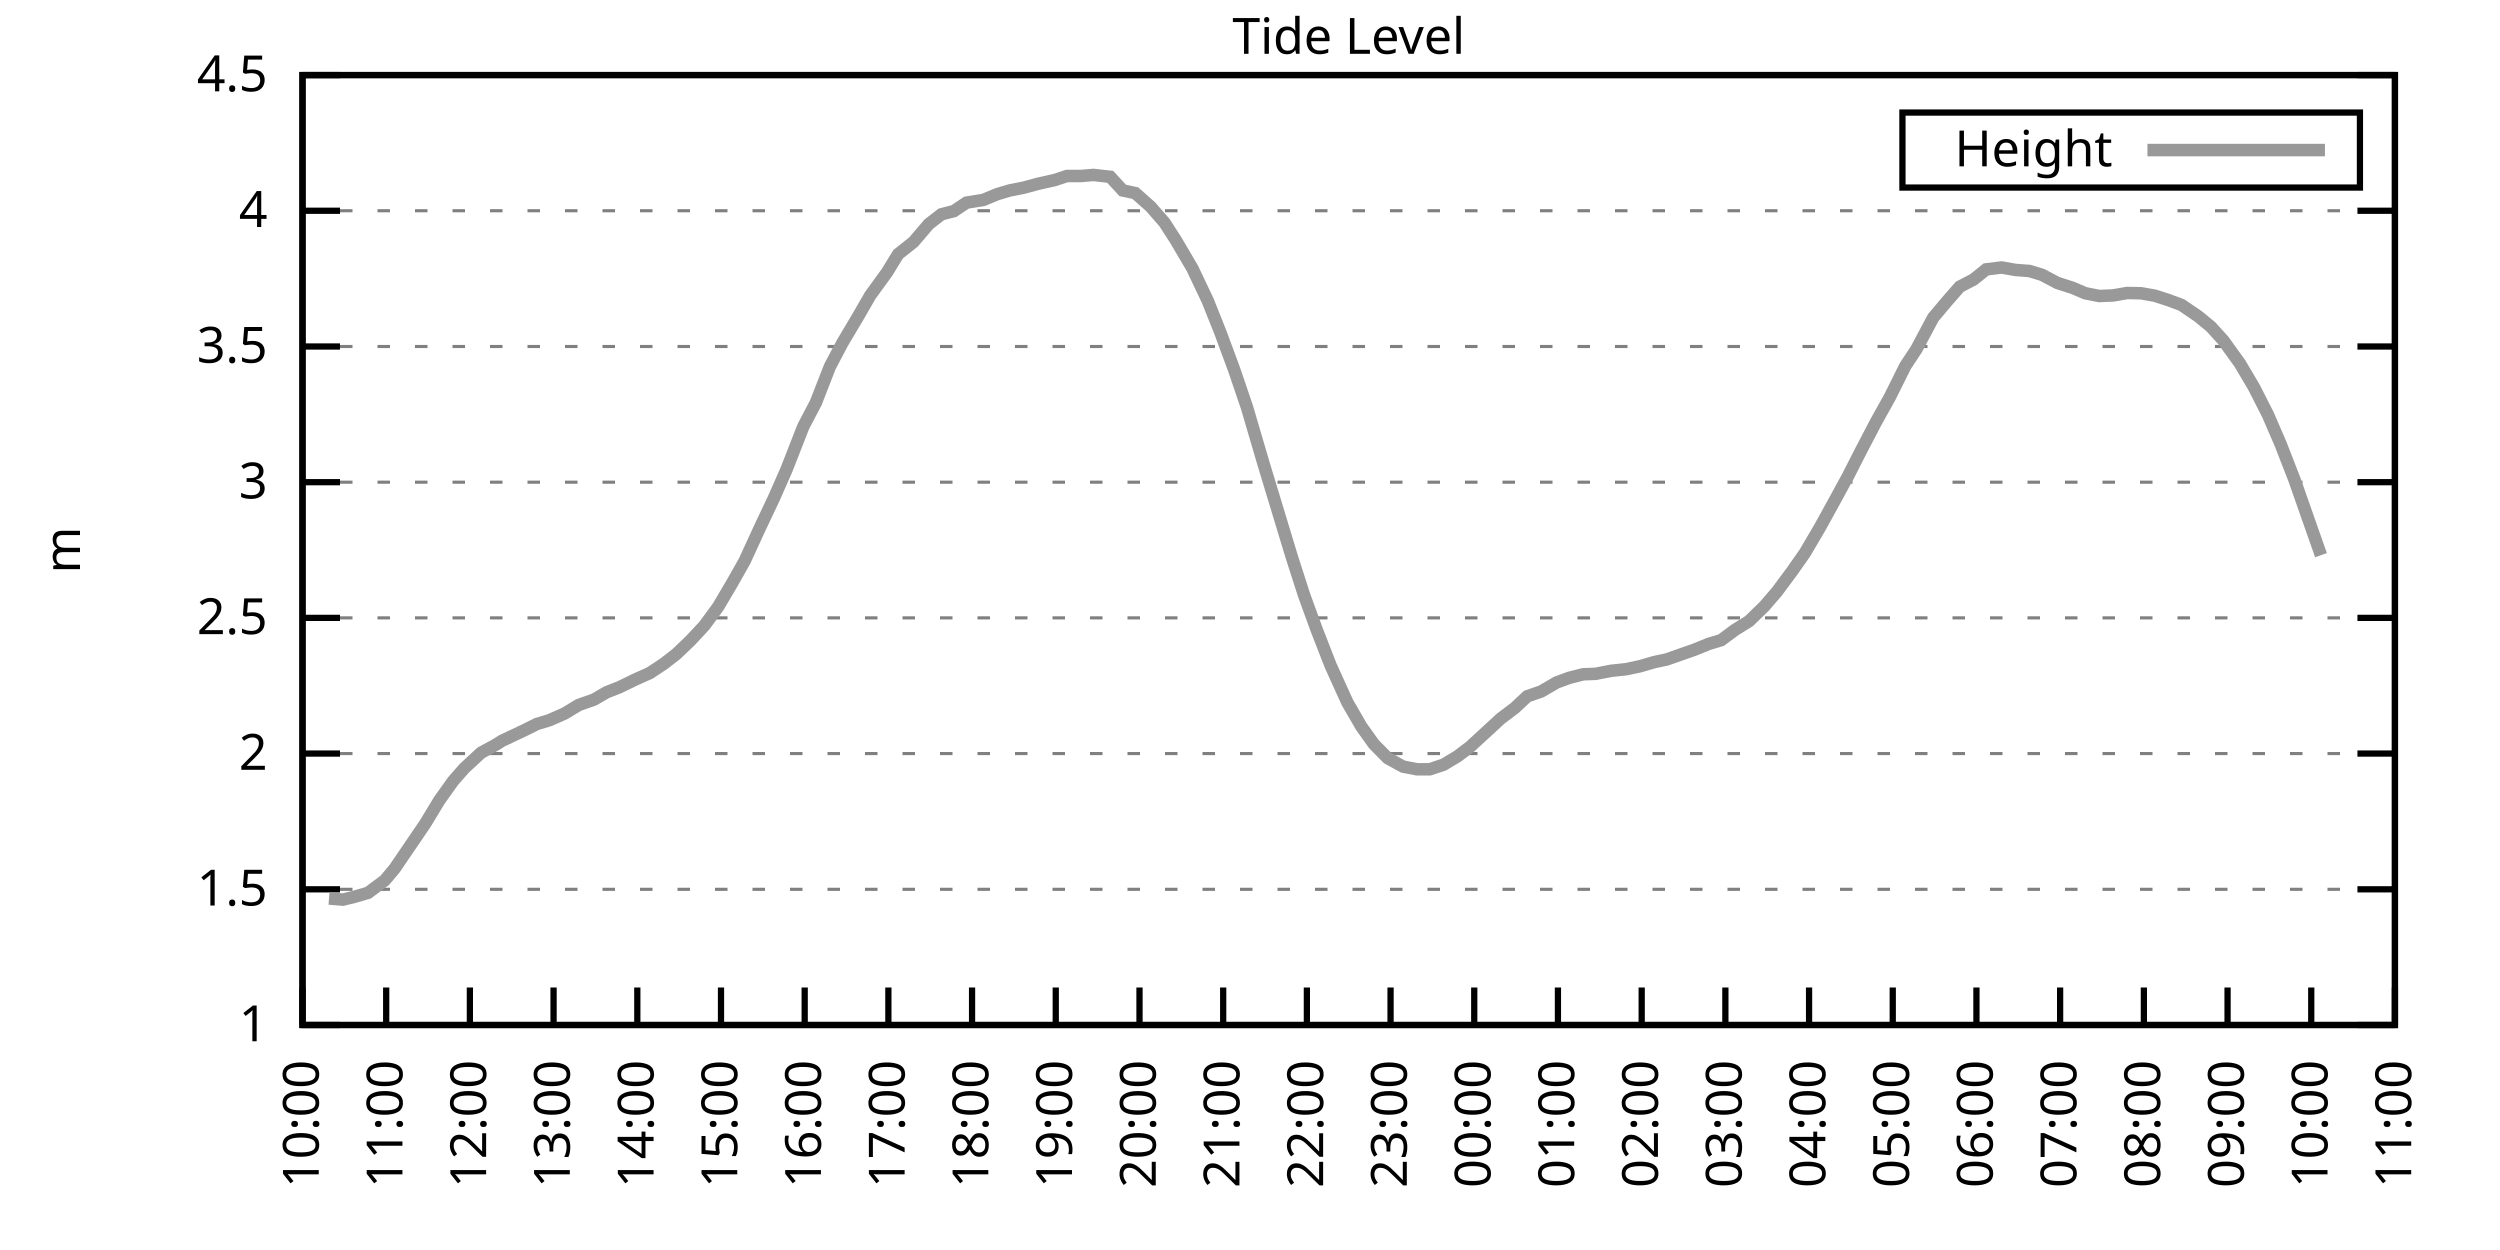
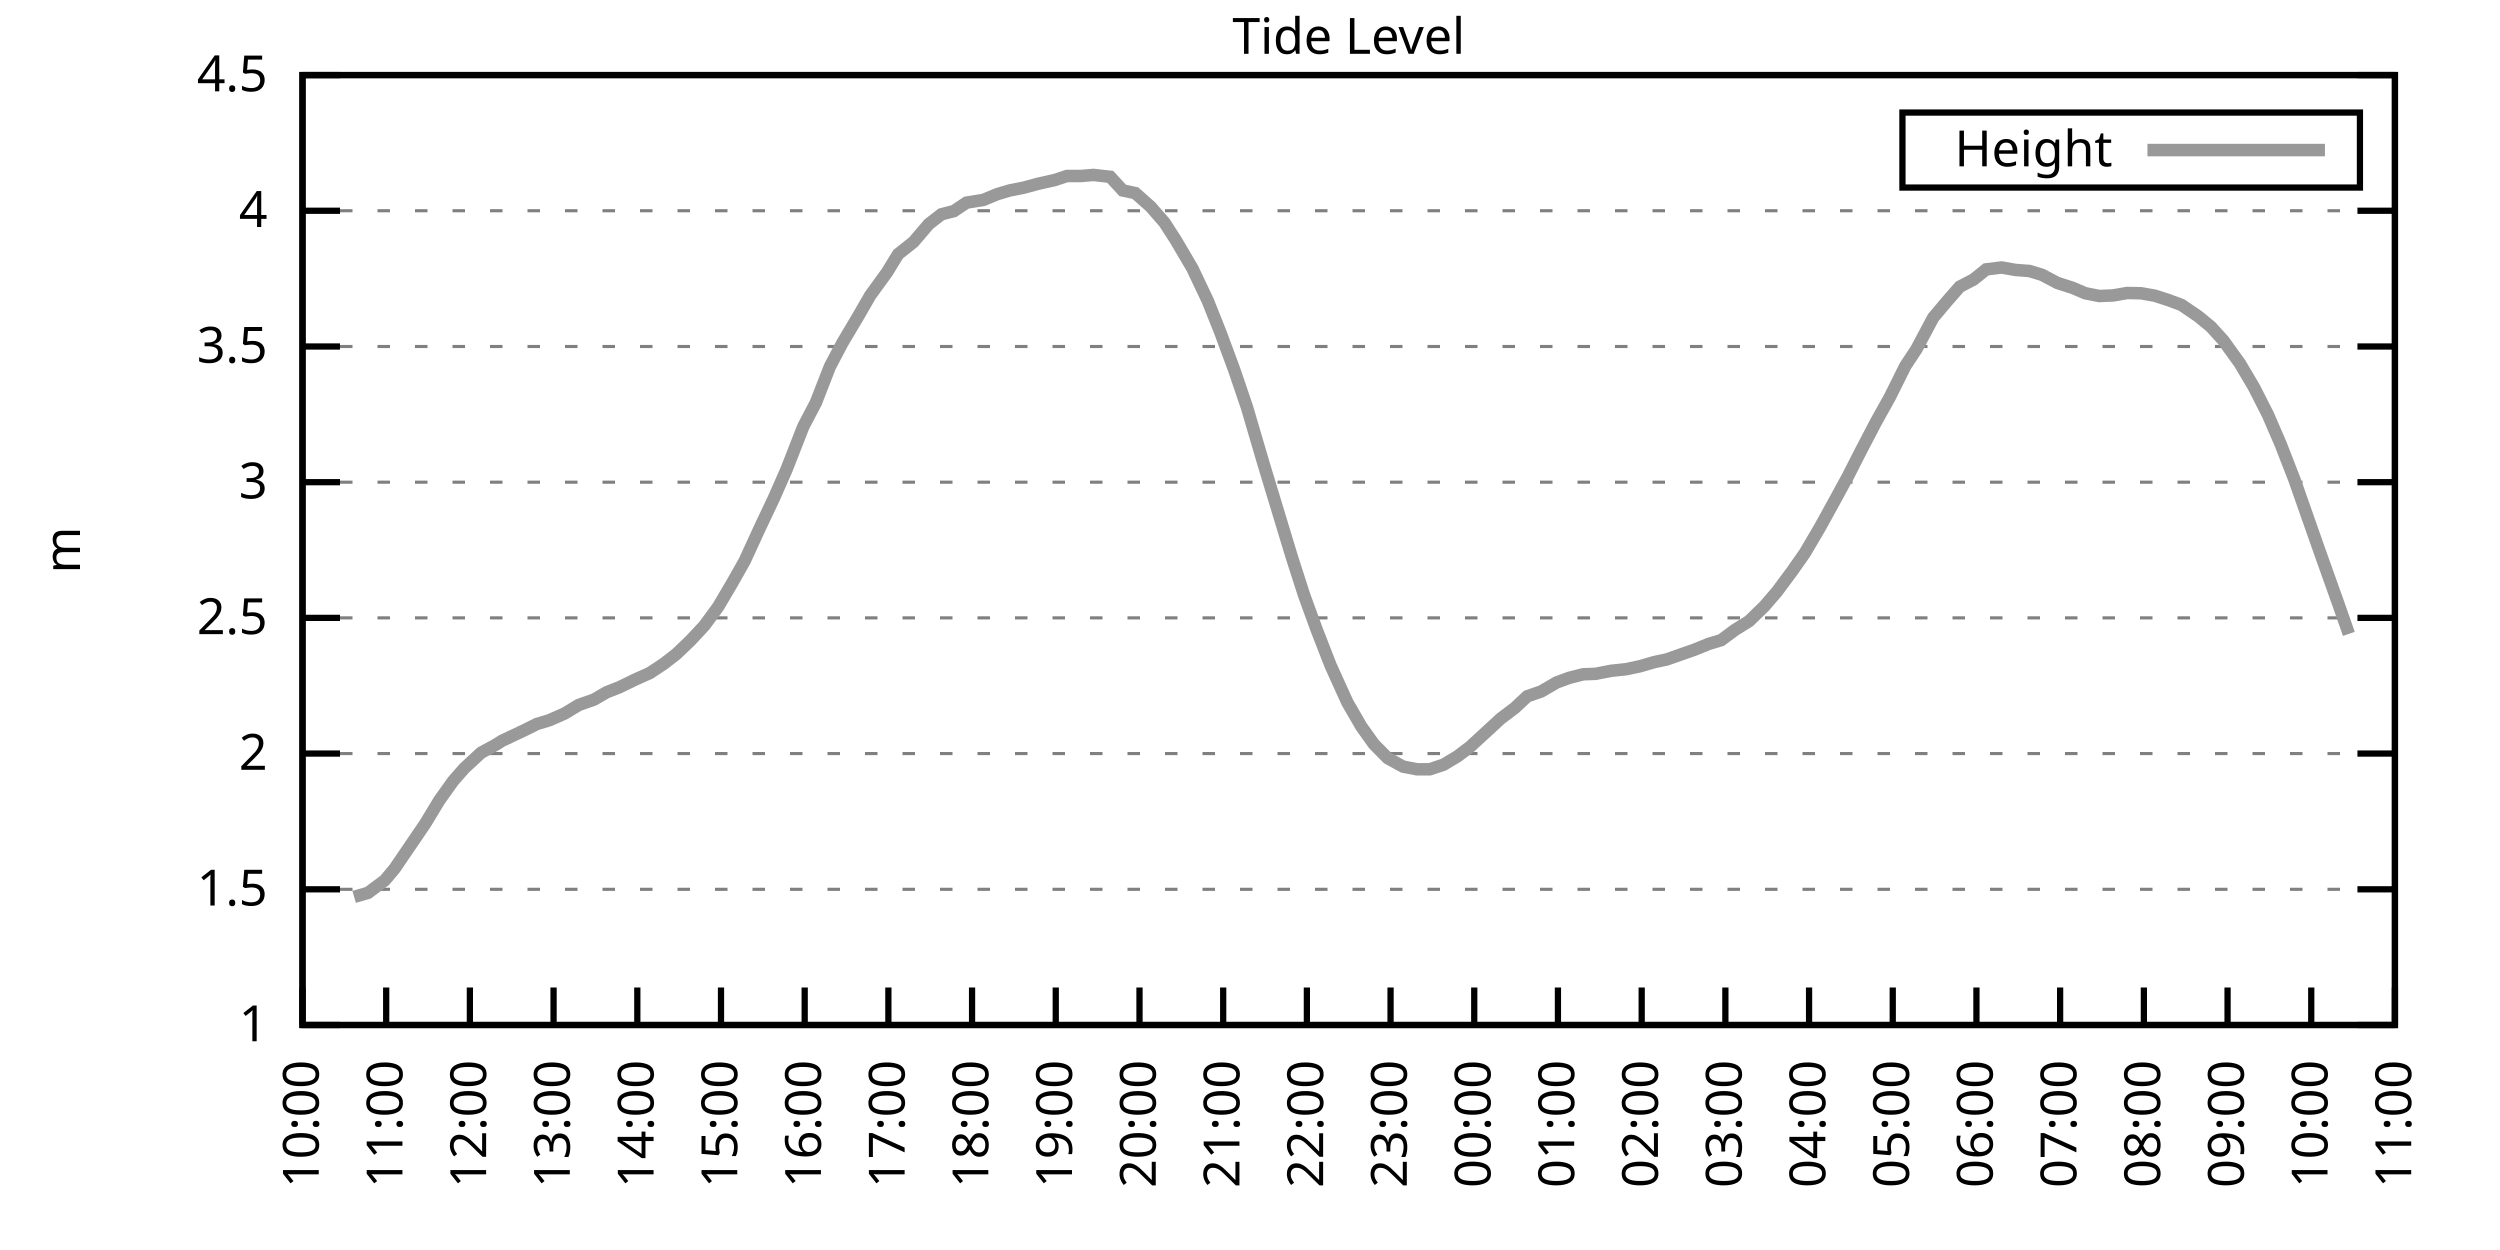
<svg xmlns="http://www.w3.org/2000/svg" xmlns:xlink="http://www.w3.org/1999/xlink" width="400" height="200" viewBox="0 0 400 200">
  <g id="gnuplot_canvas">
    <rect x="0" y="0" width="400" height="200" fill="none" />
    <defs>
      <circle id="gpDot" r="0.5" stroke-width="0.5" stroke="currentColor" />
      <path id="gpPt0" stroke-width="0.333" stroke="currentColor" d="M-1,0 h2 M0,-1 v2" />
      <path id="gpPt1" stroke-width="0.333" stroke="currentColor" d="M-1,-1 L1,1 M1,-1 L-1,1" />
      <path id="gpPt2" stroke-width="0.333" stroke="currentColor" d="M-1,0 L1,0 M0,-1 L0,1 M-1,-1 L1,1 M-1,1 L1,-1" />
      <rect id="gpPt3" stroke-width="0.333" stroke="currentColor" x="-1" y="-1" width="2" height="2" />
      <rect id="gpPt4" stroke-width="0.333" stroke="currentColor" fill="currentColor" x="-1" y="-1" width="2" height="2" />
      <circle id="gpPt5" stroke-width="0.333" stroke="currentColor" cx="0" cy="0" r="1" />
      <use xlink:href="#gpPt5" id="gpPt6" fill="currentColor" stroke="none" />
      <path id="gpPt7" stroke-width="0.333" stroke="currentColor" d="M0,-1.33 L-1.33,0.67 L1.33,0.67 z" />
      <use xlink:href="#gpPt7" id="gpPt8" fill="currentColor" stroke="none" />
      <use xlink:href="#gpPt7" id="gpPt9" stroke="currentColor" transform="rotate(180)" />
      <use xlink:href="#gpPt9" id="gpPt10" fill="currentColor" stroke="none" />
      <use xlink:href="#gpPt3" id="gpPt11" stroke="currentColor" transform="rotate(45)" />
      <use xlink:href="#gpPt11" id="gpPt12" fill="currentColor" stroke="none" />
      <path id="gpPt13" stroke-width="0.333" stroke="currentColor" d="M0,1.330 L1.265,0.411 L0.782,-1.067 L-0.782,-1.076 L-1.265,0.411 z" />
      <use xlink:href="#gpPt13" id="gpPt14" fill="currentColor" stroke="none" />
      <filter id="textbox" filterUnits="objectBoundingBox" x="0" y="0" height="1" width="1">
        <feFlood flood-color="white" flood-opacity="1" result="bgnd" />
        <feComposite in="SourceGraphic" in2="bgnd" operator="atop" />
      </filter>
      <filter id="greybox" filterUnits="objectBoundingBox" x="0" y="0" height="1" width="1">
        <feFlood flood-color="lightgrey" flood-opacity="1" result="grey" />
        <feComposite in="SourceGraphic" in2="grey" operator="atop" />
      </filter>
    </defs>
    <g fill="none" color="white" stroke="currentColor" stroke-width="1.00" stroke-linecap="butt" stroke-linejoin="miter">
</g>
    <g fill="none" color="black" stroke="currentColor" stroke-width="1.00" stroke-linecap="butt" stroke-linejoin="miter">
      <g stroke="none" shape-rendering="crispEdges">
        <polygon fill="rgb(255, 255, 255)" points="48.40,164.00 383.18,164.00 383.18,12.02 48.40,12.02 " />
      </g>
    </g>
    <g fill="none" color="black" stroke="currentColor" stroke-width="1.00" stroke-linecap="butt" stroke-linejoin="miter">
</g>
    <g fill="none" color="black" stroke="black" stroke-width="0.50" stroke-linecap="butt" stroke-linejoin="miter">
</g>
    <g fill="none" color="gray" stroke="currentColor" stroke-width="0.50" stroke-linecap="butt" stroke-linejoin="miter">
      <path stroke="gray" stroke-dasharray="2,4" class="gridline" d="M48.40,164.00 L383.19,164.00  " />
    </g>
    <g fill="none" color="gray" stroke="gray" stroke-width="1.00" stroke-linecap="butt" stroke-linejoin="miter">
</g>
    <g fill="none" color="black" stroke="currentColor" stroke-width="1.00" stroke-linecap="butt" stroke-linejoin="miter">
      <path stroke="black" d="M48.40,164.00 L54.40,164.00 M383.19,164.00 L377.19,164.00  " />
      <g transform="translate(42.80,166.60)" stroke="none" fill="black" font-family="Sans" font-size="8.00" text-anchor="end">
        <text>
          <tspan font-family="Sans"> 1</tspan>
        </text>
      </g>
    </g>
    <g fill="none" color="black" stroke="currentColor" stroke-width="1.00" stroke-linecap="butt" stroke-linejoin="miter">
</g>
    <g fill="none" color="black" stroke="black" stroke-width="0.50" stroke-linecap="butt" stroke-linejoin="miter">
</g>
    <g fill="none" color="gray" stroke="currentColor" stroke-width="0.50" stroke-linecap="butt" stroke-linejoin="miter">
      <path stroke="gray" stroke-dasharray="2,4" class="gridline" d="M48.40,142.29 L383.19,142.29  " />
    </g>
    <g fill="none" color="gray" stroke="gray" stroke-width="1.00" stroke-linecap="butt" stroke-linejoin="miter">
</g>
    <g fill="none" color="black" stroke="currentColor" stroke-width="1.00" stroke-linecap="butt" stroke-linejoin="miter">
      <path stroke="black" d="M48.40,142.29 L54.40,142.29 M383.19,142.29 L377.19,142.29  " />
      <g transform="translate(42.80,144.89)" stroke="none" fill="black" font-family="Sans" font-size="8.00" text-anchor="end">
        <text>
          <tspan font-family="Sans"> 1.5</tspan>
        </text>
      </g>
    </g>
    <g fill="none" color="black" stroke="currentColor" stroke-width="1.00" stroke-linecap="butt" stroke-linejoin="miter">
</g>
    <g fill="none" color="black" stroke="black" stroke-width="0.50" stroke-linecap="butt" stroke-linejoin="miter">
</g>
    <g fill="none" color="gray" stroke="currentColor" stroke-width="0.50" stroke-linecap="butt" stroke-linejoin="miter">
      <path stroke="gray" stroke-dasharray="2,4" class="gridline" d="M48.40,120.57 L383.19,120.57  " />
    </g>
    <g fill="none" color="gray" stroke="gray" stroke-width="1.00" stroke-linecap="butt" stroke-linejoin="miter">
</g>
    <g fill="none" color="black" stroke="currentColor" stroke-width="1.00" stroke-linecap="butt" stroke-linejoin="miter">
      <path stroke="black" d="M48.40,120.57 L54.40,120.57 M383.19,120.57 L377.19,120.57  " />
      <g transform="translate(42.80,123.17)" stroke="none" fill="black" font-family="Sans" font-size="8.00" text-anchor="end">
        <text>
          <tspan font-family="Sans"> 2</tspan>
        </text>
      </g>
    </g>
    <g fill="none" color="black" stroke="currentColor" stroke-width="1.00" stroke-linecap="butt" stroke-linejoin="miter">
</g>
    <g fill="none" color="black" stroke="black" stroke-width="0.50" stroke-linecap="butt" stroke-linejoin="miter">
</g>
    <g fill="none" color="gray" stroke="currentColor" stroke-width="0.50" stroke-linecap="butt" stroke-linejoin="miter">
      <path stroke="gray" stroke-dasharray="2,4" class="gridline" d="M48.40,98.86 L383.19,98.86  " />
    </g>
    <g fill="none" color="gray" stroke="gray" stroke-width="1.00" stroke-linecap="butt" stroke-linejoin="miter">
</g>
    <g fill="none" color="black" stroke="currentColor" stroke-width="1.00" stroke-linecap="butt" stroke-linejoin="miter">
      <path stroke="black" d="M48.40,98.86 L54.40,98.86 M383.19,98.86 L377.19,98.86  " />
      <g transform="translate(42.80,101.46)" stroke="none" fill="black" font-family="Sans" font-size="8.00" text-anchor="end">
        <text>
          <tspan font-family="Sans"> 2.5</tspan>
        </text>
      </g>
    </g>
    <g fill="none" color="black" stroke="currentColor" stroke-width="1.00" stroke-linecap="butt" stroke-linejoin="miter">
</g>
    <g fill="none" color="black" stroke="black" stroke-width="0.50" stroke-linecap="butt" stroke-linejoin="miter">
</g>
    <g fill="none" color="gray" stroke="currentColor" stroke-width="0.50" stroke-linecap="butt" stroke-linejoin="miter">
      <path stroke="gray" stroke-dasharray="2,4" class="gridline" d="M48.40,77.15 L383.19,77.15  " />
    </g>
    <g fill="none" color="gray" stroke="gray" stroke-width="1.00" stroke-linecap="butt" stroke-linejoin="miter">
</g>
    <g fill="none" color="black" stroke="currentColor" stroke-width="1.00" stroke-linecap="butt" stroke-linejoin="miter">
      <path stroke="black" d="M48.40,77.15 L54.40,77.15 M383.19,77.15 L377.19,77.15  " />
      <g transform="translate(42.80,79.75)" stroke="none" fill="black" font-family="Sans" font-size="8.00" text-anchor="end">
        <text>
          <tspan font-family="Sans"> 3</tspan>
        </text>
      </g>
    </g>
    <g fill="none" color="black" stroke="currentColor" stroke-width="1.00" stroke-linecap="butt" stroke-linejoin="miter">
</g>
    <g fill="none" color="black" stroke="black" stroke-width="0.50" stroke-linecap="butt" stroke-linejoin="miter">
</g>
    <g fill="none" color="gray" stroke="currentColor" stroke-width="0.50" stroke-linecap="butt" stroke-linejoin="miter">
      <path stroke="gray" stroke-dasharray="2,4" class="gridline" d="M48.40,55.44 L383.19,55.44  " />
    </g>
    <g fill="none" color="gray" stroke="gray" stroke-width="1.00" stroke-linecap="butt" stroke-linejoin="miter">
</g>
    <g fill="none" color="black" stroke="currentColor" stroke-width="1.00" stroke-linecap="butt" stroke-linejoin="miter">
      <path stroke="black" d="M48.40,55.44 L54.40,55.44 M383.19,55.44 L377.19,55.44  " />
      <g transform="translate(42.80,58.04)" stroke="none" fill="black" font-family="Sans" font-size="8.00" text-anchor="end">
        <text>
          <tspan font-family="Sans"> 3.5</tspan>
        </text>
      </g>
    </g>
    <g fill="none" color="black" stroke="currentColor" stroke-width="1.00" stroke-linecap="butt" stroke-linejoin="miter">
</g>
    <g fill="none" color="black" stroke="black" stroke-width="0.50" stroke-linecap="butt" stroke-linejoin="miter">
</g>
    <g fill="none" color="gray" stroke="currentColor" stroke-width="0.50" stroke-linecap="butt" stroke-linejoin="miter">
      <path stroke="gray" stroke-dasharray="2,4" class="gridline" d="M48.40,33.72 L383.19,33.72  " />
    </g>
    <g fill="none" color="gray" stroke="gray" stroke-width="1.00" stroke-linecap="butt" stroke-linejoin="miter">
</g>
    <g fill="none" color="black" stroke="currentColor" stroke-width="1.00" stroke-linecap="butt" stroke-linejoin="miter">
      <path stroke="black" d="M48.40,33.72 L54.40,33.72 M383.19,33.72 L377.19,33.72  " />
      <g transform="translate(42.80,36.32)" stroke="none" fill="black" font-family="Sans" font-size="8.00" text-anchor="end">
        <text>
          <tspan font-family="Sans"> 4</tspan>
        </text>
      </g>
    </g>
    <g fill="none" color="black" stroke="currentColor" stroke-width="1.00" stroke-linecap="butt" stroke-linejoin="miter">
</g>
    <g fill="none" color="black" stroke="black" stroke-width="0.50" stroke-linecap="butt" stroke-linejoin="miter">
</g>
    <g fill="none" color="gray" stroke="currentColor" stroke-width="0.50" stroke-linecap="butt" stroke-linejoin="miter">
      <path stroke="gray" stroke-dasharray="2,4" class="gridline" d="M48.40,12.01 L383.19,12.01  " />
    </g>
    <g fill="none" color="gray" stroke="gray" stroke-width="1.00" stroke-linecap="butt" stroke-linejoin="miter">
</g>
    <g fill="none" color="black" stroke="currentColor" stroke-width="1.00" stroke-linecap="butt" stroke-linejoin="miter">
      <path stroke="black" d="M48.40,12.01 L54.40,12.01 M383.19,12.01 L377.19,12.01  " />
      <g transform="translate(42.80,14.61)" stroke="none" fill="black" font-family="Sans" font-size="8.00" text-anchor="end">
        <text>
          <tspan font-family="Sans"> 4.5</tspan>
        </text>
      </g>
    </g>
    <g fill="none" color="black" stroke="currentColor" stroke-width="1.00" stroke-linecap="butt" stroke-linejoin="miter">
      <path stroke="black" d="M48.40,164.00 L48.40,158.00  " />
      <g transform="translate(51.00,169.60) rotate(270.00)" stroke="none" fill="black" font-family="Sans" font-size="8.00" text-anchor="end">
        <text>
          <tspan font-family="Sans">10:00</tspan>
        </text>
      </g>
    </g>
    <g fill="none" color="black" stroke="currentColor" stroke-width="1.00" stroke-linecap="butt" stroke-linejoin="miter">
      <path stroke="black" d="M61.79,164.00 L61.79,158.00  " />
      <g transform="translate(64.39,169.60) rotate(270.00)" stroke="none" fill="black" font-family="Sans" font-size="8.00" text-anchor="end">
        <text>
          <tspan font-family="Sans">11:00</tspan>
        </text>
      </g>
    </g>
    <g fill="none" color="black" stroke="currentColor" stroke-width="1.00" stroke-linecap="butt" stroke-linejoin="miter">
      <path stroke="black" d="M75.18,164.00 L75.18,158.00  " />
      <g transform="translate(77.78,169.60) rotate(270.00)" stroke="none" fill="black" font-family="Sans" font-size="8.00" text-anchor="end">
        <text>
          <tspan font-family="Sans">12:00</tspan>
        </text>
      </g>
    </g>
    <g fill="none" color="black" stroke="currentColor" stroke-width="1.00" stroke-linecap="butt" stroke-linejoin="miter">
      <path stroke="black" d="M88.57,164.00 L88.57,158.00  " />
      <g transform="translate(91.17,169.60) rotate(270.00)" stroke="none" fill="black" font-family="Sans" font-size="8.00" text-anchor="end">
        <text>
          <tspan font-family="Sans">13:00</tspan>
        </text>
      </g>
    </g>
    <g fill="none" color="black" stroke="currentColor" stroke-width="1.00" stroke-linecap="butt" stroke-linejoin="miter">
      <path stroke="black" d="M101.97,164.00 L101.97,158.00  " />
      <g transform="translate(104.57,169.60) rotate(270.00)" stroke="none" fill="black" font-family="Sans" font-size="8.00" text-anchor="end">
        <text>
          <tspan font-family="Sans">14:00</tspan>
        </text>
      </g>
    </g>
    <g fill="none" color="black" stroke="currentColor" stroke-width="1.00" stroke-linecap="butt" stroke-linejoin="miter">
      <path stroke="black" d="M115.36,164.00 L115.36,158.00  " />
      <g transform="translate(117.96,169.60) rotate(270.00)" stroke="none" fill="black" font-family="Sans" font-size="8.00" text-anchor="end">
        <text>
          <tspan font-family="Sans">15:00</tspan>
        </text>
      </g>
    </g>
    <g fill="none" color="black" stroke="currentColor" stroke-width="1.00" stroke-linecap="butt" stroke-linejoin="miter">
      <path stroke="black" d="M128.75,164.00 L128.75,158.00  " />
      <g transform="translate(131.35,169.60) rotate(270.00)" stroke="none" fill="black" font-family="Sans" font-size="8.00" text-anchor="end">
        <text>
          <tspan font-family="Sans">16:00</tspan>
        </text>
      </g>
    </g>
    <g fill="none" color="black" stroke="currentColor" stroke-width="1.00" stroke-linecap="butt" stroke-linejoin="miter">
      <path stroke="black" d="M142.14,164.00 L142.14,158.00  " />
      <g transform="translate(144.74,169.60) rotate(270.00)" stroke="none" fill="black" font-family="Sans" font-size="8.00" text-anchor="end">
        <text>
          <tspan font-family="Sans">17:00</tspan>
        </text>
      </g>
    </g>
    <g fill="none" color="black" stroke="currentColor" stroke-width="1.00" stroke-linecap="butt" stroke-linejoin="miter">
      <path stroke="black" d="M155.53,164.00 L155.53,158.00  " />
      <g transform="translate(158.13,169.60) rotate(270.00)" stroke="none" fill="black" font-family="Sans" font-size="8.00" text-anchor="end">
        <text>
          <tspan font-family="Sans">18:00</tspan>
        </text>
      </g>
    </g>
    <g fill="none" color="black" stroke="currentColor" stroke-width="1.00" stroke-linecap="butt" stroke-linejoin="miter">
      <path stroke="black" d="M168.92,164.00 L168.92,158.00  " />
      <g transform="translate(171.52,169.60) rotate(270.00)" stroke="none" fill="black" font-family="Sans" font-size="8.00" text-anchor="end">
        <text>
          <tspan font-family="Sans">19:00</tspan>
        </text>
      </g>
    </g>
    <g fill="none" color="black" stroke="currentColor" stroke-width="1.00" stroke-linecap="butt" stroke-linejoin="miter">
      <path stroke="black" d="M182.32,164.00 L182.32,158.00  " />
      <g transform="translate(184.92,169.60) rotate(270.00)" stroke="none" fill="black" font-family="Sans" font-size="8.00" text-anchor="end">
        <text>
          <tspan font-family="Sans">20:00</tspan>
        </text>
      </g>
    </g>
    <g fill="none" color="black" stroke="currentColor" stroke-width="1.00" stroke-linecap="butt" stroke-linejoin="miter">
      <path stroke="black" d="M195.71,164.00 L195.71,158.00  " />
      <g transform="translate(198.31,169.60) rotate(270.00)" stroke="none" fill="black" font-family="Sans" font-size="8.00" text-anchor="end">
        <text>
          <tspan font-family="Sans">21:00</tspan>
        </text>
      </g>
    </g>
    <g fill="none" color="black" stroke="currentColor" stroke-width="1.00" stroke-linecap="butt" stroke-linejoin="miter">
      <path stroke="black" d="M209.10,164.00 L209.10,158.00  " />
      <g transform="translate(211.70,169.60) rotate(270.00)" stroke="none" fill="black" font-family="Sans" font-size="8.00" text-anchor="end">
        <text>
          <tspan font-family="Sans">22:00</tspan>
        </text>
      </g>
    </g>
    <g fill="none" color="black" stroke="currentColor" stroke-width="1.00" stroke-linecap="butt" stroke-linejoin="miter">
      <path stroke="black" d="M222.49,164.00 L222.49,158.00  " />
      <g transform="translate(225.09,169.60) rotate(270.00)" stroke="none" fill="black" font-family="Sans" font-size="8.00" text-anchor="end">
        <text>
          <tspan font-family="Sans">23:00</tspan>
        </text>
      </g>
    </g>
    <g fill="none" color="black" stroke="currentColor" stroke-width="1.00" stroke-linecap="butt" stroke-linejoin="miter">
      <path stroke="black" d="M235.88,164.00 L235.88,158.00  " />
      <g transform="translate(238.48,169.60) rotate(270.00)" stroke="none" fill="black" font-family="Sans" font-size="8.00" text-anchor="end">
        <text>
          <tspan font-family="Sans">00:00</tspan>
        </text>
      </g>
    </g>
    <g fill="none" color="black" stroke="currentColor" stroke-width="1.00" stroke-linecap="butt" stroke-linejoin="miter">
      <path stroke="black" d="M249.27,164.00 L249.27,158.00  " />
      <g transform="translate(251.87,169.60) rotate(270.00)" stroke="none" fill="black" font-family="Sans" font-size="8.00" text-anchor="end">
        <text>
          <tspan font-family="Sans">01:00</tspan>
        </text>
      </g>
    </g>
    <g fill="none" color="black" stroke="currentColor" stroke-width="1.00" stroke-linecap="butt" stroke-linejoin="miter">
      <path stroke="black" d="M262.67,164.00 L262.67,158.00  " />
      <g transform="translate(265.27,169.60) rotate(270.00)" stroke="none" fill="black" font-family="Sans" font-size="8.00" text-anchor="end">
        <text>
          <tspan font-family="Sans">02:00</tspan>
        </text>
      </g>
    </g>
    <g fill="none" color="black" stroke="currentColor" stroke-width="1.00" stroke-linecap="butt" stroke-linejoin="miter">
      <path stroke="black" d="M276.06,164.00 L276.06,158.00  " />
      <g transform="translate(278.66,169.60) rotate(270.00)" stroke="none" fill="black" font-family="Sans" font-size="8.00" text-anchor="end">
        <text>
          <tspan font-family="Sans">03:00</tspan>
        </text>
      </g>
    </g>
    <g fill="none" color="black" stroke="currentColor" stroke-width="1.00" stroke-linecap="butt" stroke-linejoin="miter">
      <path stroke="black" d="M289.45,164.00 L289.45,158.00  " />
      <g transform="translate(292.05,169.60) rotate(270.00)" stroke="none" fill="black" font-family="Sans" font-size="8.00" text-anchor="end">
        <text>
          <tspan font-family="Sans">04:00</tspan>
        </text>
      </g>
    </g>
    <g fill="none" color="black" stroke="currentColor" stroke-width="1.00" stroke-linecap="butt" stroke-linejoin="miter">
      <path stroke="black" d="M302.84,164.00 L302.84,158.00  " />
      <g transform="translate(305.44,169.60) rotate(270.00)" stroke="none" fill="black" font-family="Sans" font-size="8.00" text-anchor="end">
        <text>
          <tspan font-family="Sans">05:00</tspan>
        </text>
      </g>
    </g>
    <g fill="none" color="black" stroke="currentColor" stroke-width="1.00" stroke-linecap="butt" stroke-linejoin="miter">
      <path stroke="black" d="M316.23,164.00 L316.23,158.00  " />
      <g transform="translate(318.83,169.60) rotate(270.00)" stroke="none" fill="black" font-family="Sans" font-size="8.00" text-anchor="end">
        <text>
          <tspan font-family="Sans">06:00</tspan>
        </text>
      </g>
    </g>
    <g fill="none" color="black" stroke="currentColor" stroke-width="1.00" stroke-linecap="butt" stroke-linejoin="miter">
      <path stroke="black" d="M329.62,164.00 L329.62,158.00  " />
      <g transform="translate(332.22,169.60) rotate(270.00)" stroke="none" fill="black" font-family="Sans" font-size="8.00" text-anchor="end">
        <text>
          <tspan font-family="Sans">07:00</tspan>
        </text>
      </g>
    </g>
    <g fill="none" color="black" stroke="currentColor" stroke-width="1.00" stroke-linecap="butt" stroke-linejoin="miter">
      <path stroke="black" d="M343.02,164.00 L343.02,158.00  " />
      <g transform="translate(345.62,169.60) rotate(270.00)" stroke="none" fill="black" font-family="Sans" font-size="8.00" text-anchor="end">
        <text>
          <tspan font-family="Sans">08:00</tspan>
        </text>
      </g>
    </g>
    <g fill="none" color="black" stroke="currentColor" stroke-width="1.00" stroke-linecap="butt" stroke-linejoin="miter">
      <path stroke="black" d="M356.41,164.00 L356.41,158.00  " />
      <g transform="translate(359.01,169.60) rotate(270.00)" stroke="none" fill="black" font-family="Sans" font-size="8.00" text-anchor="end">
        <text>
          <tspan font-family="Sans">09:00</tspan>
        </text>
      </g>
    </g>
    <g fill="none" color="black" stroke="currentColor" stroke-width="1.00" stroke-linecap="butt" stroke-linejoin="miter">
      <path stroke="black" d="M369.80,164.00 L369.80,158.00  " />
      <g transform="translate(372.40,169.60) rotate(270.00)" stroke="none" fill="black" font-family="Sans" font-size="8.00" text-anchor="end">
        <text>
          <tspan font-family="Sans">10:00</tspan>
        </text>
      </g>
    </g>
    <g fill="none" color="black" stroke="currentColor" stroke-width="1.00" stroke-linecap="butt" stroke-linejoin="miter">
      <path stroke="black" d="M383.19,164.00 L383.19,158.00  " />
      <g transform="translate(385.79,169.60) rotate(270.00)" stroke="none" fill="black" font-family="Sans" font-size="8.00" text-anchor="end">
        <text>
          <tspan font-family="Sans">11:00</tspan>
        </text>
      </g>
    </g>
    <g fill="none" color="black" stroke="currentColor" stroke-width="1.00" stroke-linecap="butt" stroke-linejoin="miter">
</g>
    <g fill="none" color="black" stroke="currentColor" stroke-width="1.00" stroke-linecap="butt" stroke-linejoin="miter">
      <path stroke="black" d="M48.40,12.01 L48.40,164.00 L383.19,164.00 L383.19,12.01 L48.40,12.01 Z  " />
    </g>
    <g fill="none" color="black" stroke="currentColor" stroke-width="1.00" stroke-linecap="butt" stroke-linejoin="miter">
</g>
    <g fill="none" color="black" stroke="currentColor" stroke-width="1.00" stroke-linecap="butt" stroke-linejoin="miter">
      <path stroke="black" d="M304.39,30.01 L304.39,18.01 L377.59,18.01 L377.59,30.01 L304.39,30.01 Z  " />
    </g>
    <g id="Tide_level_plot_1">
      <g fill="none" color="white" stroke="black" stroke-width="2.00" stroke-linecap="butt" stroke-linejoin="miter">
</g>
      <g fill="none" color="black" stroke="currentColor" stroke-width="2.00" stroke-linecap="butt" stroke-linejoin="miter">
        <g transform="translate(337.99,26.61)" stroke="none" fill="black" font-family="Sans" font-size="8.00" text-anchor="end">
          <text>
            <tspan font-family="Sans">Height</tspan>
          </text>
        </g>
      </g>
      <g fill="none" color="black" stroke="currentColor" stroke-width="2.00" stroke-linecap="butt" stroke-linejoin="miter">
-         <path stroke="rgb(153, 153, 153)" d="M343.59,24.01 L371.99,24.01 M52.64,143.76 L54.87,143.94 L56.66,143.50 L58.89,142.85 L61.57,140.85 L63.13,138.99   L65.59,135.38 L68.04,131.78 L70.27,128.09 L72.50,124.96 L74.29,122.92 L76.97,120.44 L79.20,119.23 L80.32,118.53   L83.89,116.84 L85.90,115.84 L87.91,115.23 L90.36,114.15 L92.59,112.80 L95.05,111.93 L97.06,110.76 L99.06,109.98   L101.74,108.68 L103.98,107.68 L106.21,106.20 L108.22,104.64 L110.45,102.51 L112.68,100.12 L114.91,97.08 L117.14,93.30   L119.15,89.74 L121.38,84.88 L123.84,79.67 L125.85,75.11 L128.53,68.25 L130.54,64.42 L132.77,58.69 L134.78,54.87   L137.23,50.75 L139.24,47.27 L141.92,43.58 L143.70,40.67 L146.16,38.72 L148.61,35.85 L150.62,34.29 L152.63,33.77   L154.64,32.42 L157.32,31.99 L159.55,31.07 L161.56,30.47 L163.79,30.03 L166.02,29.42 L168.70,28.82 L170.71,28.16   L172.94,28.16 L174.95,27.99 L177.63,28.29 L179.64,30.47 L181.65,30.90 L184.10,33.07 L186.33,35.63 L188.12,38.41   L190.80,42.97 L193.25,48.14 L195.26,53.18 L197.49,59.21 L199.50,65.12 L202.18,74.24 L203.97,80.14 L206.64,88.96   L208.65,95.21 L210.66,100.73 L212.89,106.46 L215.57,112.37 L217.80,116.23 L219.81,119.05 L222.04,121.31 L224.50,122.66   L226.73,123.09 L228.74,123.09 L230.97,122.35 L233.20,121.01 L235.21,119.49 L240.12,114.97 L242.36,113.28 L244.36,111.41   L246.60,110.63 L249.05,109.20 L251.06,108.46 L253.29,107.89 L255.30,107.81 L257.76,107.33 L260.21,107.07 L262.44,106.59   L264.67,105.94 L266.68,105.51 L268.92,104.72 L271.15,103.94 L273.38,103.03 L275.39,102.42 L277.62,100.77 L279.85,99.38   L282.31,96.99 L284.32,94.65 L286.77,91.35 L288.78,88.48 L291.23,84.31 L293.69,79.84 L295.70,76.15 L297.71,72.20   L300.16,67.51 L302.39,63.51 L304.85,58.56 L306.63,55.87 L309.31,50.83 L311.54,48.18 L313.55,45.88 L315.79,44.71   L317.79,43.10 L320.25,42.80 L322.48,43.19 L324.71,43.36 L326.72,43.97 L329.18,45.27 L331.63,46.06 L333.64,46.92   L335.87,47.36 L338.10,47.27 L340.34,46.88 L342.57,46.92 L344.80,47.32 L346.81,47.97 L349.04,48.79 L351.72,50.62   L353.73,52.27 L355.74,54.48 L358.42,58.21 L360.65,61.99 L362.88,66.38 L364.89,71.03 L367.12,76.76 L369.13,82.49   L371.36,88.83  " />
+         <path stroke="rgb(153, 153, 153)" d="M343.59,24.01 L371.99,24.01 M56.66,143.50 L58.89,142.85 L61.57,140.85 L63.13,138.99 L65.59,135.38 L68.04,131.78   L70.27,128.09 L72.50,124.96 L74.29,122.92 L76.97,120.44 L79.20,119.23 L80.32,118.53 L83.89,116.84 L85.90,115.84   L87.91,115.23 L90.36,114.15 L92.59,112.80 L95.05,111.93 L97.06,110.76 L99.06,109.98 L101.74,108.68 L103.98,107.68   L106.21,106.20 L108.22,104.64 L110.45,102.51 L112.68,100.12 L114.91,97.08 L117.14,93.30 L119.15,89.74 L121.38,84.88   L123.84,79.67 L125.85,75.11 L128.53,68.25 L130.54,64.42 L132.77,58.69 L134.78,54.87 L137.23,50.75 L139.24,47.27   L141.92,43.58 L143.70,40.67 L146.16,38.72 L148.61,35.85 L150.62,34.29 L152.63,33.77 L154.64,32.42 L157.32,31.99   L159.55,31.07 L161.56,30.47 L163.79,30.03 L166.02,29.42 L168.70,28.82 L170.71,28.16 L172.94,28.16 L174.95,27.99   L177.63,28.29 L179.64,30.47 L181.65,30.90 L184.10,33.07 L186.33,35.63 L188.12,38.41 L190.80,42.97 L193.25,48.14   L195.26,53.18 L197.49,59.21 L199.50,65.12 L202.18,74.24 L203.97,80.14 L206.64,88.96 L208.65,95.21 L210.66,100.73   L212.89,106.46 L215.57,112.37 L217.80,116.23 L219.81,119.05 L222.04,121.31 L224.50,122.66 L226.73,123.09 L228.74,123.09   L230.97,122.35 L233.20,121.01 L235.21,119.49 L240.12,114.97 L242.36,113.28 L244.36,111.41 L246.60,110.63 L249.05,109.20   L251.06,108.46 L253.29,107.89 L255.30,107.81 L257.76,107.33 L260.21,107.07 L262.44,106.59 L264.67,105.94 L266.68,105.51   L268.92,104.72 L271.15,103.94 L273.38,103.03 L275.39,102.42 L277.62,100.77 L279.85,99.38 L282.31,96.99 L284.32,94.65   L286.77,91.35 L288.78,88.48 L291.23,84.31 L293.69,79.84 L295.70,76.15 L297.71,72.20 L300.16,67.51 L302.39,63.51   L304.85,58.56 L306.63,55.87 L309.31,50.83 L311.54,48.18 L313.55,45.88 L315.79,44.71 L317.79,43.10 L320.25,42.80   L322.48,43.19 L324.71,43.36 L326.72,43.97 L329.18,45.27 L331.63,46.06 L333.64,46.92 L335.87,47.36 L338.10,47.27   L340.34,46.88 L342.57,46.92 L344.80,47.32 L346.81,47.97 L349.04,48.79 L351.72,50.62 L353.73,52.27 L355.74,54.48   L358.42,58.21 L360.65,61.99 L362.88,66.38 L364.89,71.03 L367.12,76.76 L369.13,82.49 L371.36,88.83 L374.04,96.34   L375.82,101.42  " />
      </g>
    </g>
    <g fill="none" color="black" stroke="currentColor" stroke-width="2.00" stroke-linecap="butt" stroke-linejoin="miter">
</g>
    <g fill="none" color="black" stroke="black" stroke-width="1.00" stroke-linecap="butt" stroke-linejoin="miter">
</g>
    <g fill="none" color="black" stroke="currentColor" stroke-width="1.00" stroke-linecap="butt" stroke-linejoin="miter">
      <path stroke="black" d="M48.40,12.01 L48.40,164.00 L383.19,164.00 L383.19,12.01 L48.40,12.01 Z  " />
      <g transform="translate(12.80,88.01) rotate(270.00)" stroke="none" fill="black" font-family="Sans" font-size="8.00" text-anchor="middle">
        <text>
          <tspan font-family="Sans">m</tspan>
        </text>
      </g>
    </g>
    <g fill="none" color="black" stroke="currentColor" stroke-width="1.00" stroke-linecap="butt" stroke-linejoin="miter">
</g>
    <g fill="none" color="black" stroke="currentColor" stroke-width="1.00" stroke-linecap="butt" stroke-linejoin="miter">
      <g transform="translate(215.79,8.61)" stroke="none" fill="black" font-family="Sans" font-size="8.00" text-anchor="middle">
        <text>
          <tspan font-family="Sans">Tide Level</tspan>
        </text>
      </g>
    </g>
    <g fill="none" color="black" stroke="currentColor" stroke-width="1.00" stroke-linecap="butt" stroke-linejoin="miter">
</g>
  </g>
</svg>
